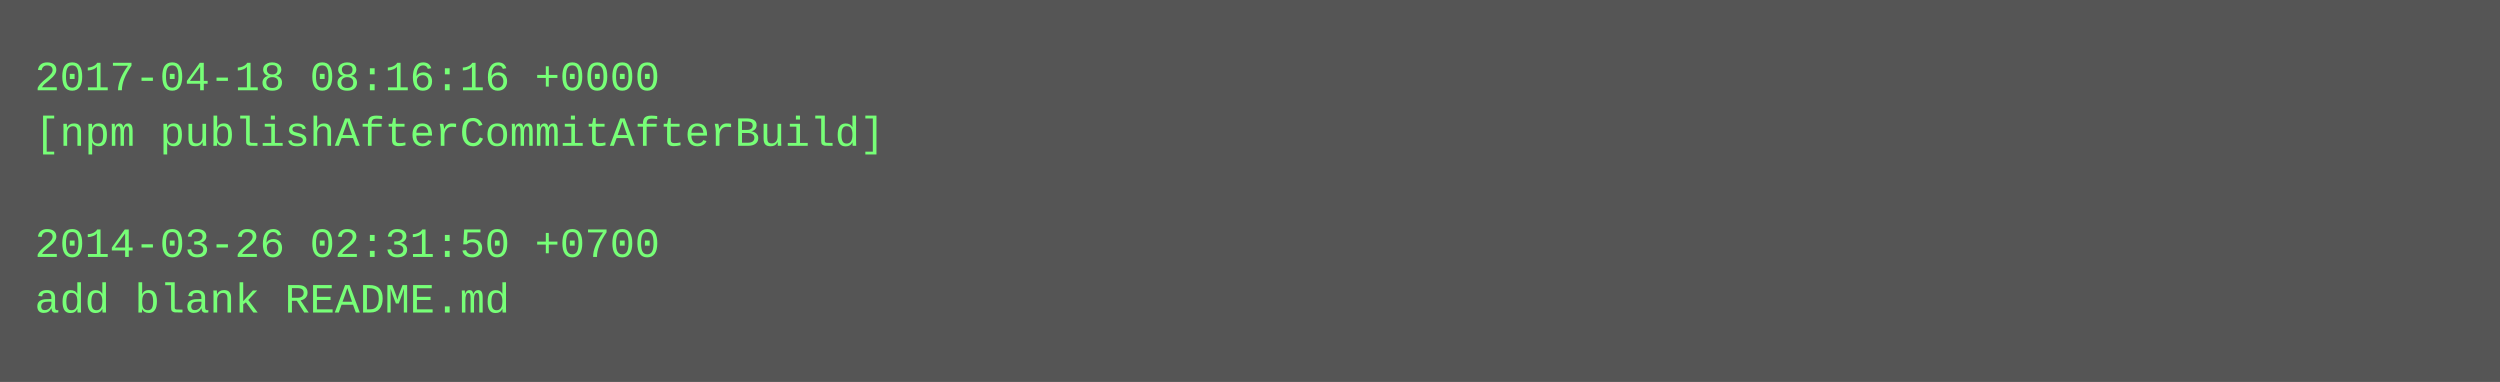
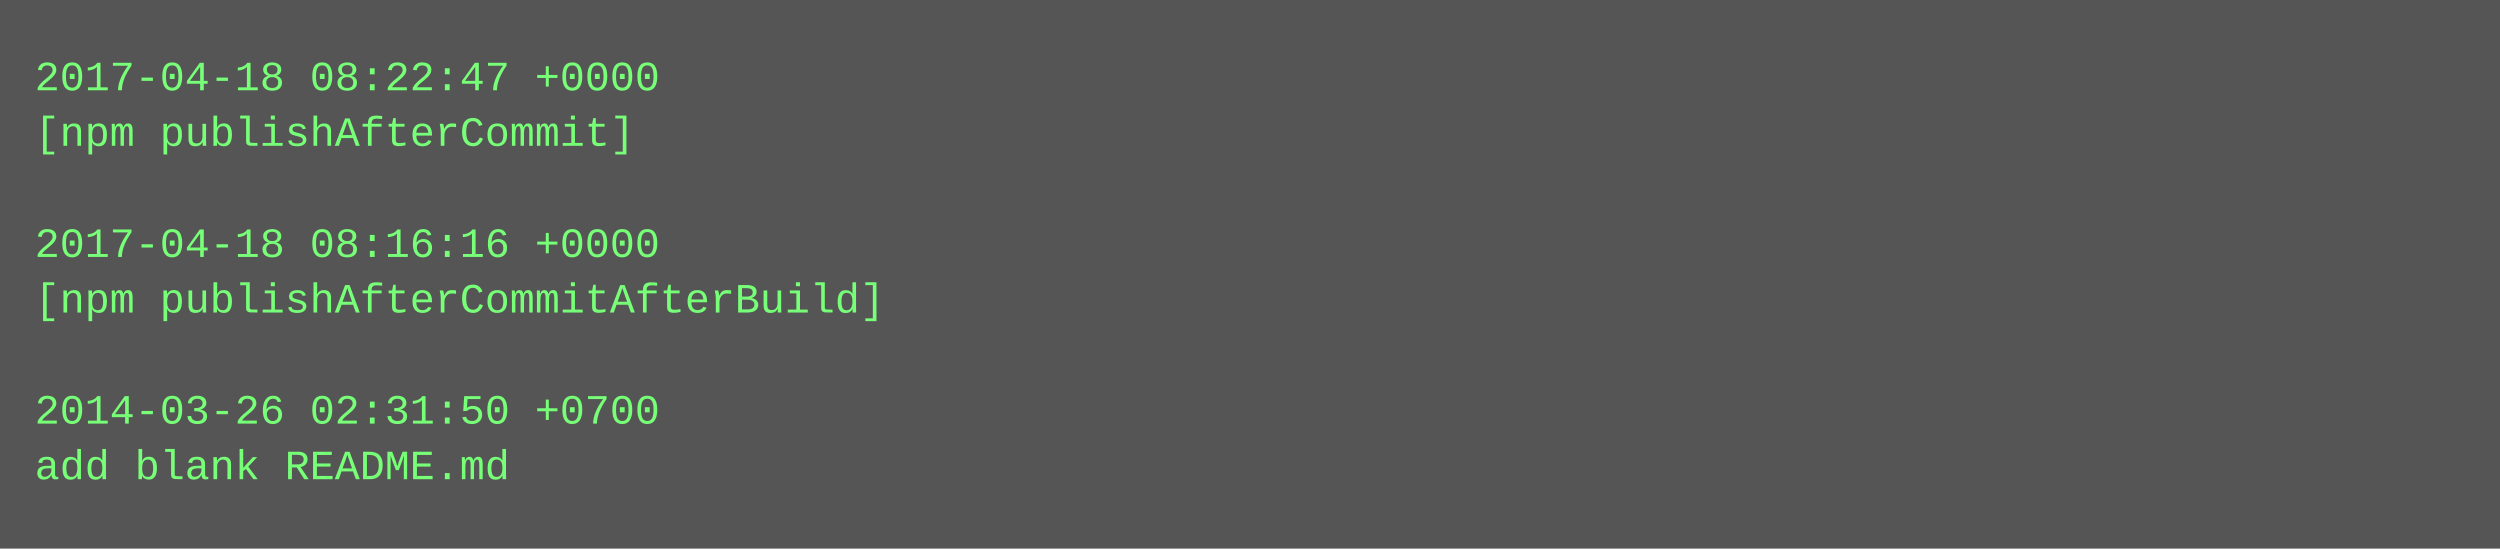
- <svg xmlns="http://www.w3.org/2000/svg" height="110" width="720">
-   <rect height="110" fill="#555" width="720" />
+ <svg xmlns="http://www.w3.org/2000/svg" height="158" width="720">
+   <rect height="158" fill="#555" width="720" />
  <text fill="#7f7" font-family="Courier New" font-size="12" xml:space="preserve">
-     <tspan x="10" y="26">2017-04-18 08:16:16 +0000</tspan>
-     <tspan x="10" y="42">[npm publishAfterCommitAfterBuild]</tspan>
+     <tspan x="10" y="26">2017-04-18 08:22:47 +0000</tspan>
+     <tspan x="10" y="42">[npm publishAfterCommit]</tspan>
    <tspan x="10" y="58" />
-     <tspan x="10" y="74">2014-03-26 02:31:50 +0700</tspan>
-     <tspan x="10" y="90">add blank README.md</tspan>
+     <tspan x="10" y="74">2017-04-18 08:16:16 +0000</tspan>
+     <tspan x="10" y="90">[npm publishAfterCommitAfterBuild]</tspan>
+     <tspan x="10" y="106" />
+     <tspan x="10" y="122">2014-03-26 02:31:50 +0700</tspan>
+     <tspan x="10" y="138">add blank README.md</tspan>
  </text>
</svg>
